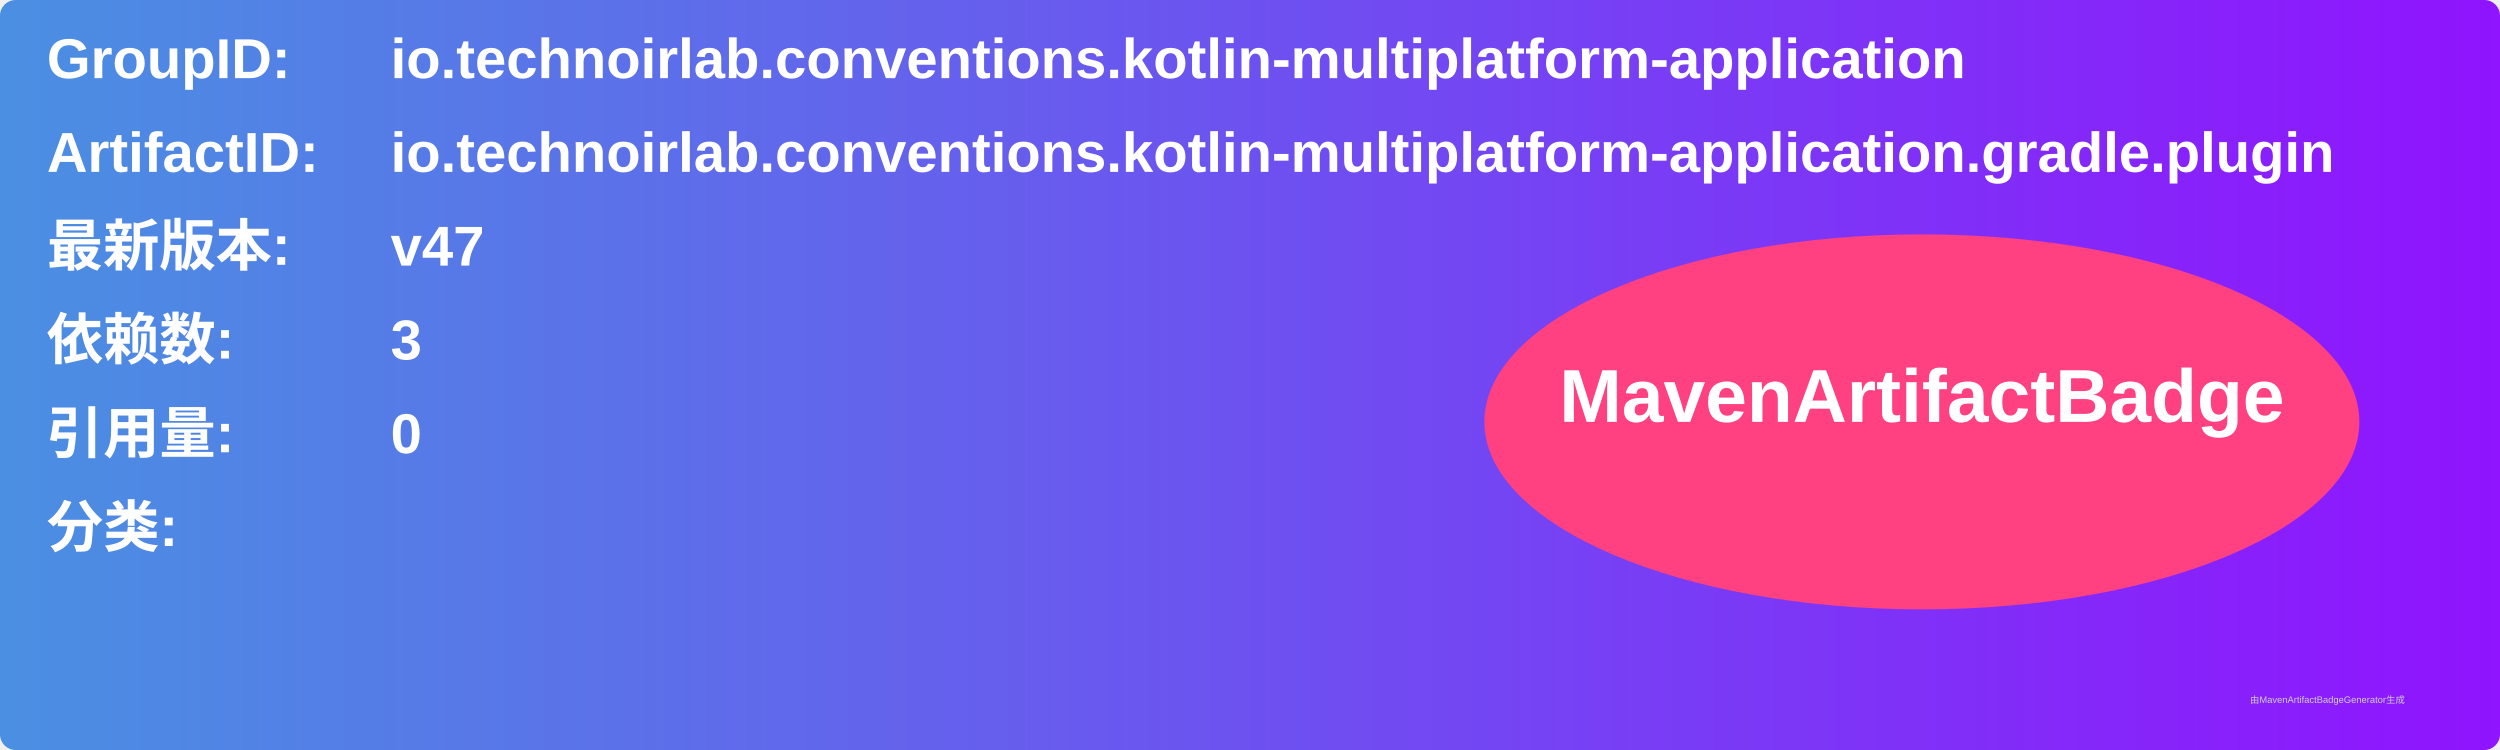
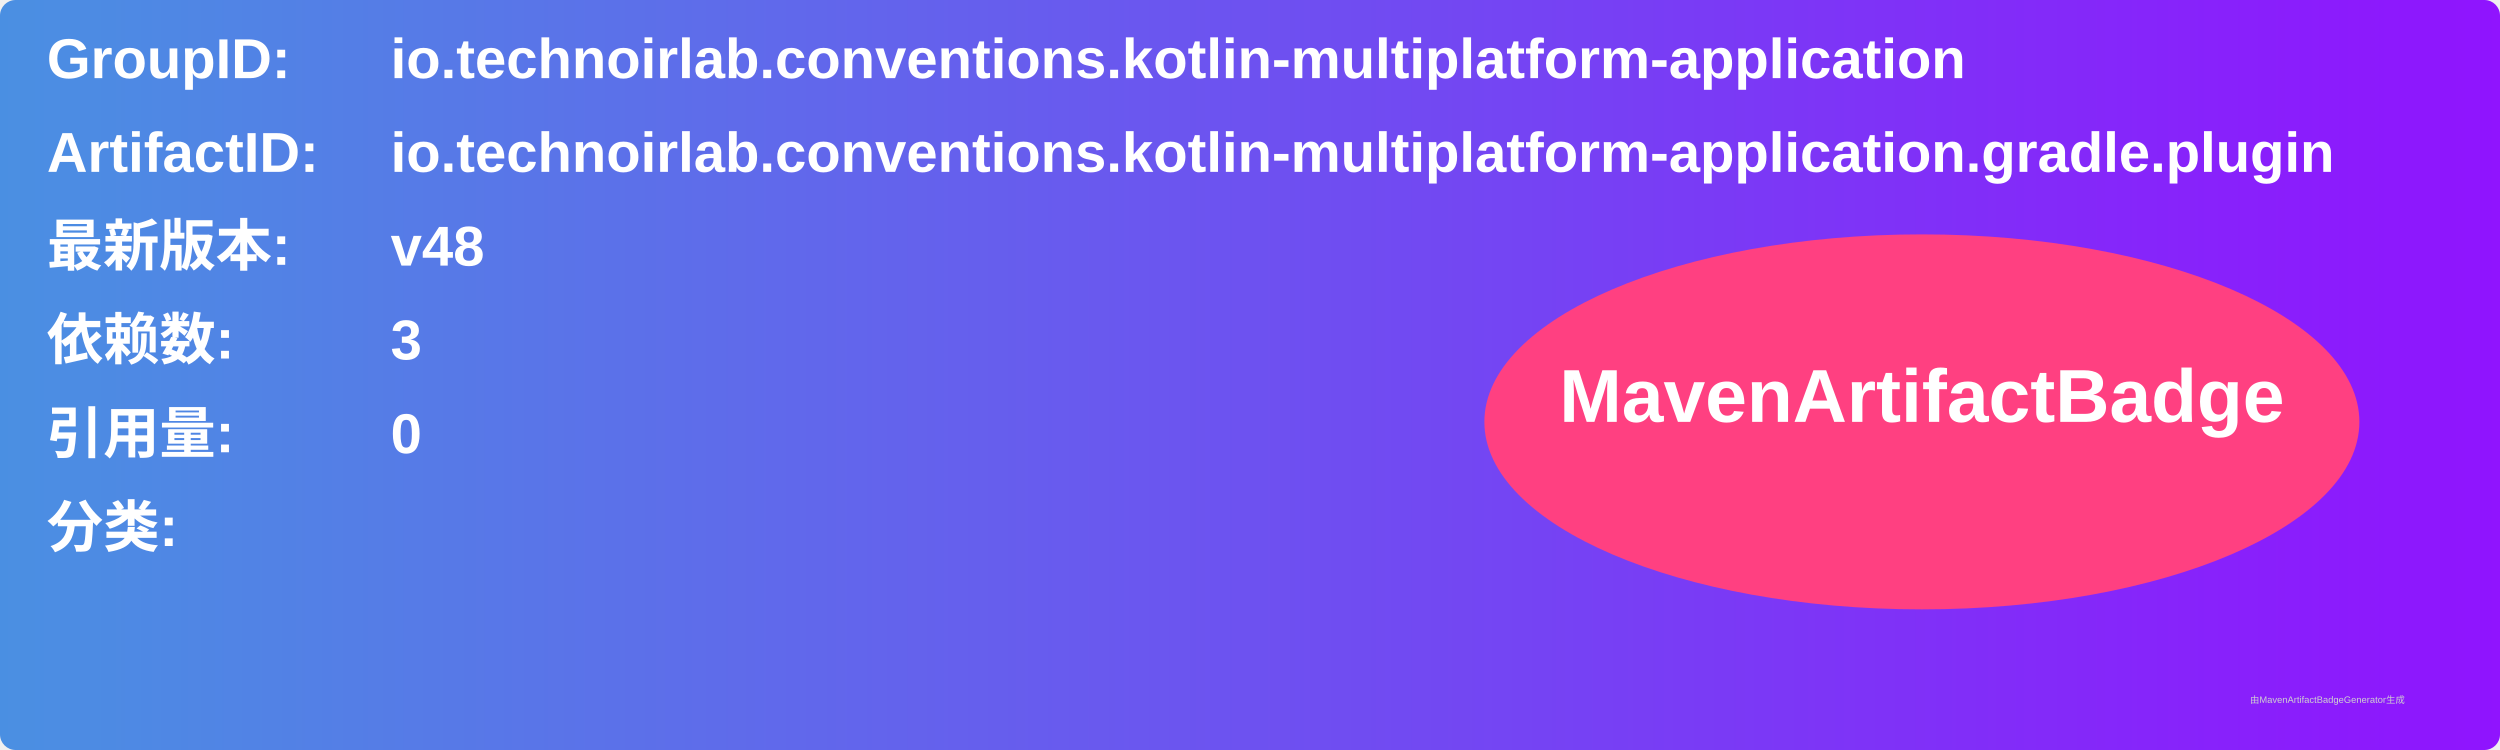
<svg xmlns="http://www.w3.org/2000/svg" width="800" height="240" viewBox="0 0 800 240">
  <linearGradient id="grad" x1="0%" y1="0%" x2="100%" y2="0%">
    <stop offset="0%" stop-color="#4a90e2" />
    <stop offset="100%" stop-color="#9013fe" />
  </linearGradient>
  <rect width="100%" height="100%" rx="5" ry="5" fill="url(#grad)" />
  <g transform="translate(15, 15)">
    <text x="0" y="10" font-family="Arial" font-size="18" fill="white" font-weight="bold" width="260">GroupID:</text>
    <text x="110" y="10" font-family="Arial" font-size="18" fill="white" font-weight="bold" width="460">io.technoirlab.conventions.kotlin-multiplatform-application</text>
    <text x="0" y="40" font-family="Arial" font-size="18" fill="white" font-weight="bold" width="260">ArtifactID:</text>
    <text x="110" y="40" font-family="Arial" font-size="18" fill="white" font-weight="bold" width="460">io.technoirlab.conventions.kotlin-multiplatform-application.gradle.plugin</text>
    <text x="0" y="70" font-family="Arial" font-size="18" fill="white" font-weight="bold">最新版本:</text>
    <text x="110" y="70" font-family="Arial" font-size="18" fill="white" font-weight="bold">
-       <tspan font-weight="bold">v47</tspan>
+       <tspan font-weight="bold">v48</tspan>
    </text>
    <text x="0" y="100" font-family="Arial" font-size="18" fill="white" font-weight="bold">依赖数: </text>
    <text x="110" y="100" font-family="Arial" font-size="18" fill="white">
      <tspan font-weight="bold">3</tspan>
    </text>
    <text x="0" y="130" font-family="Arial" font-size="18" fill="white" font-weight="bold">引用量: </text>
    <text x="110" y="130" font-family="Arial" font-size="18" fill="white">
      <tspan font-weight="bold">0</tspan>
    </text>
    <text x="0" y="160" font-family="Arial" font-size="18" fill="white" font-weight="bold">分类:</text>
    <text x="10" y="190" font-family="Arial" font-size="10" fill="white">
      <tspan font-weight="bold" />
    </text>
    <ellipse cx="600" cy="120" rx="140" ry="60" fill="#ff4081" />
    <text x="600" y="120" text-anchor="middle" font-family="Arial" font-size="24" fill="white" font-weight="bold">MavenArtifactBadge</text>
  </g>
  <text x="720" y="225" font-family="Arial" font-size="3" fill="#d0d0d0">由MavenArtifactBadgeGenerator生成</text>
</svg>
